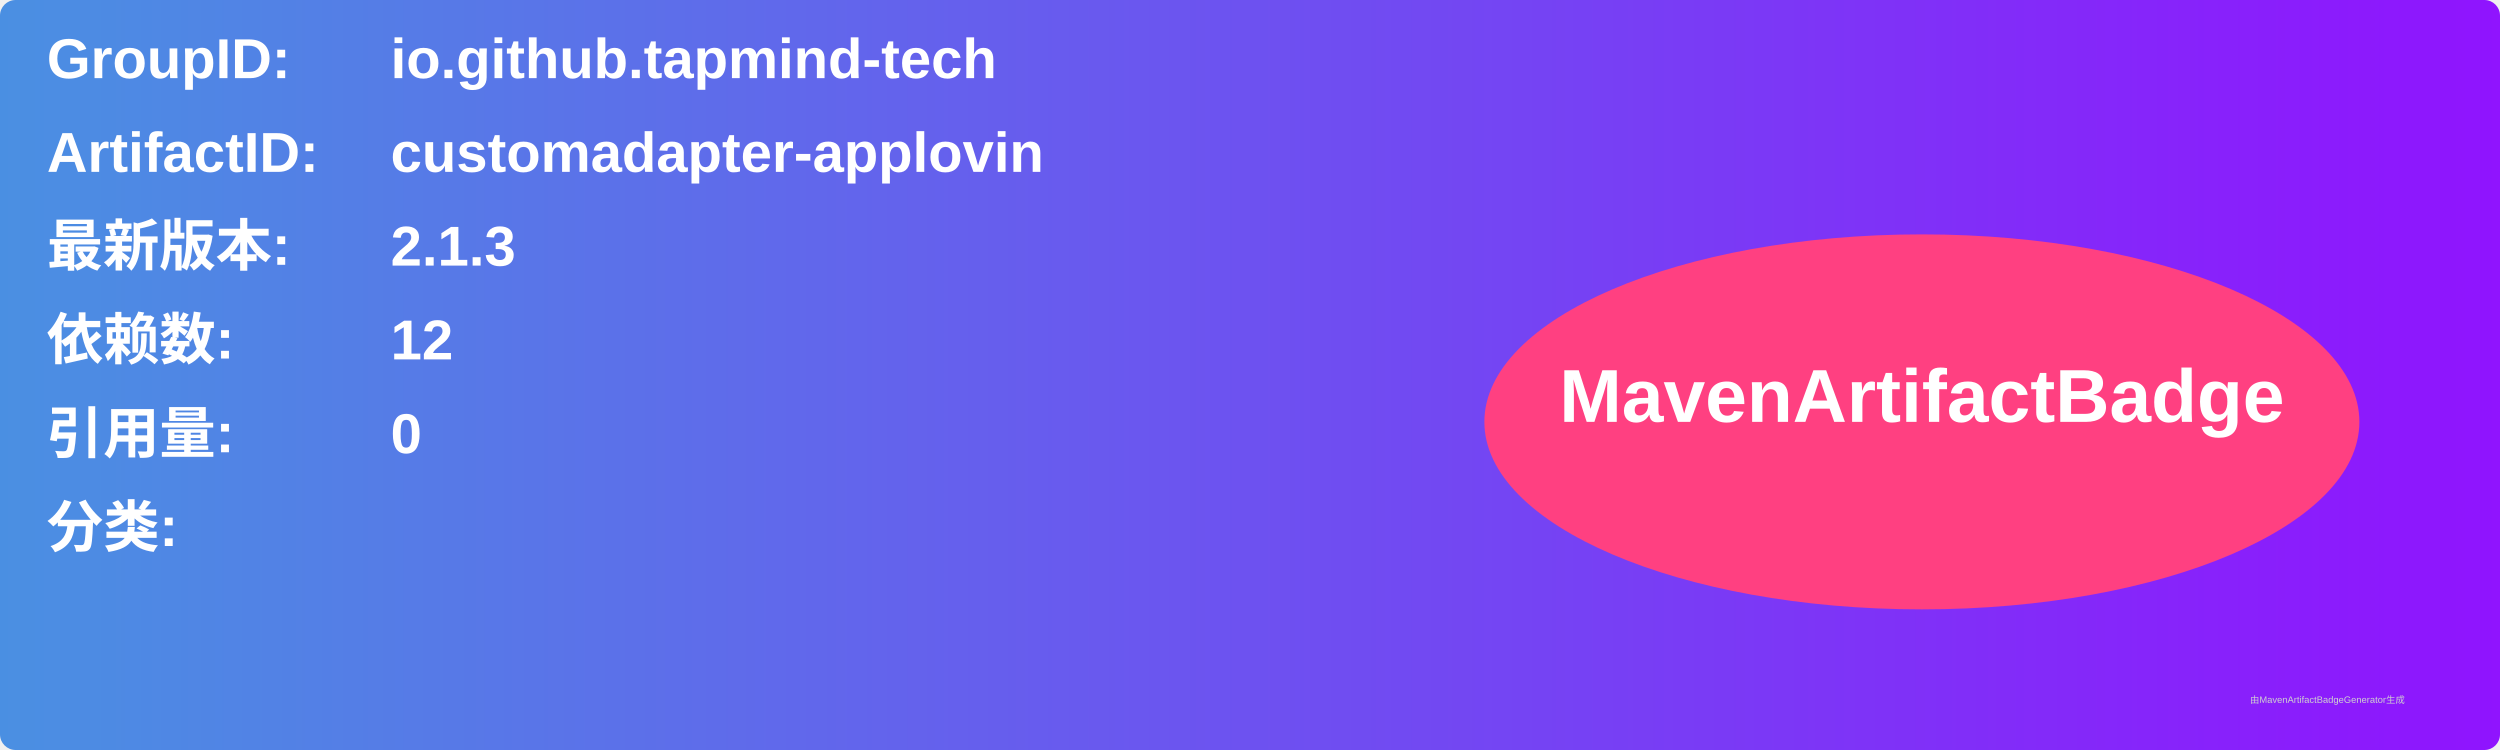
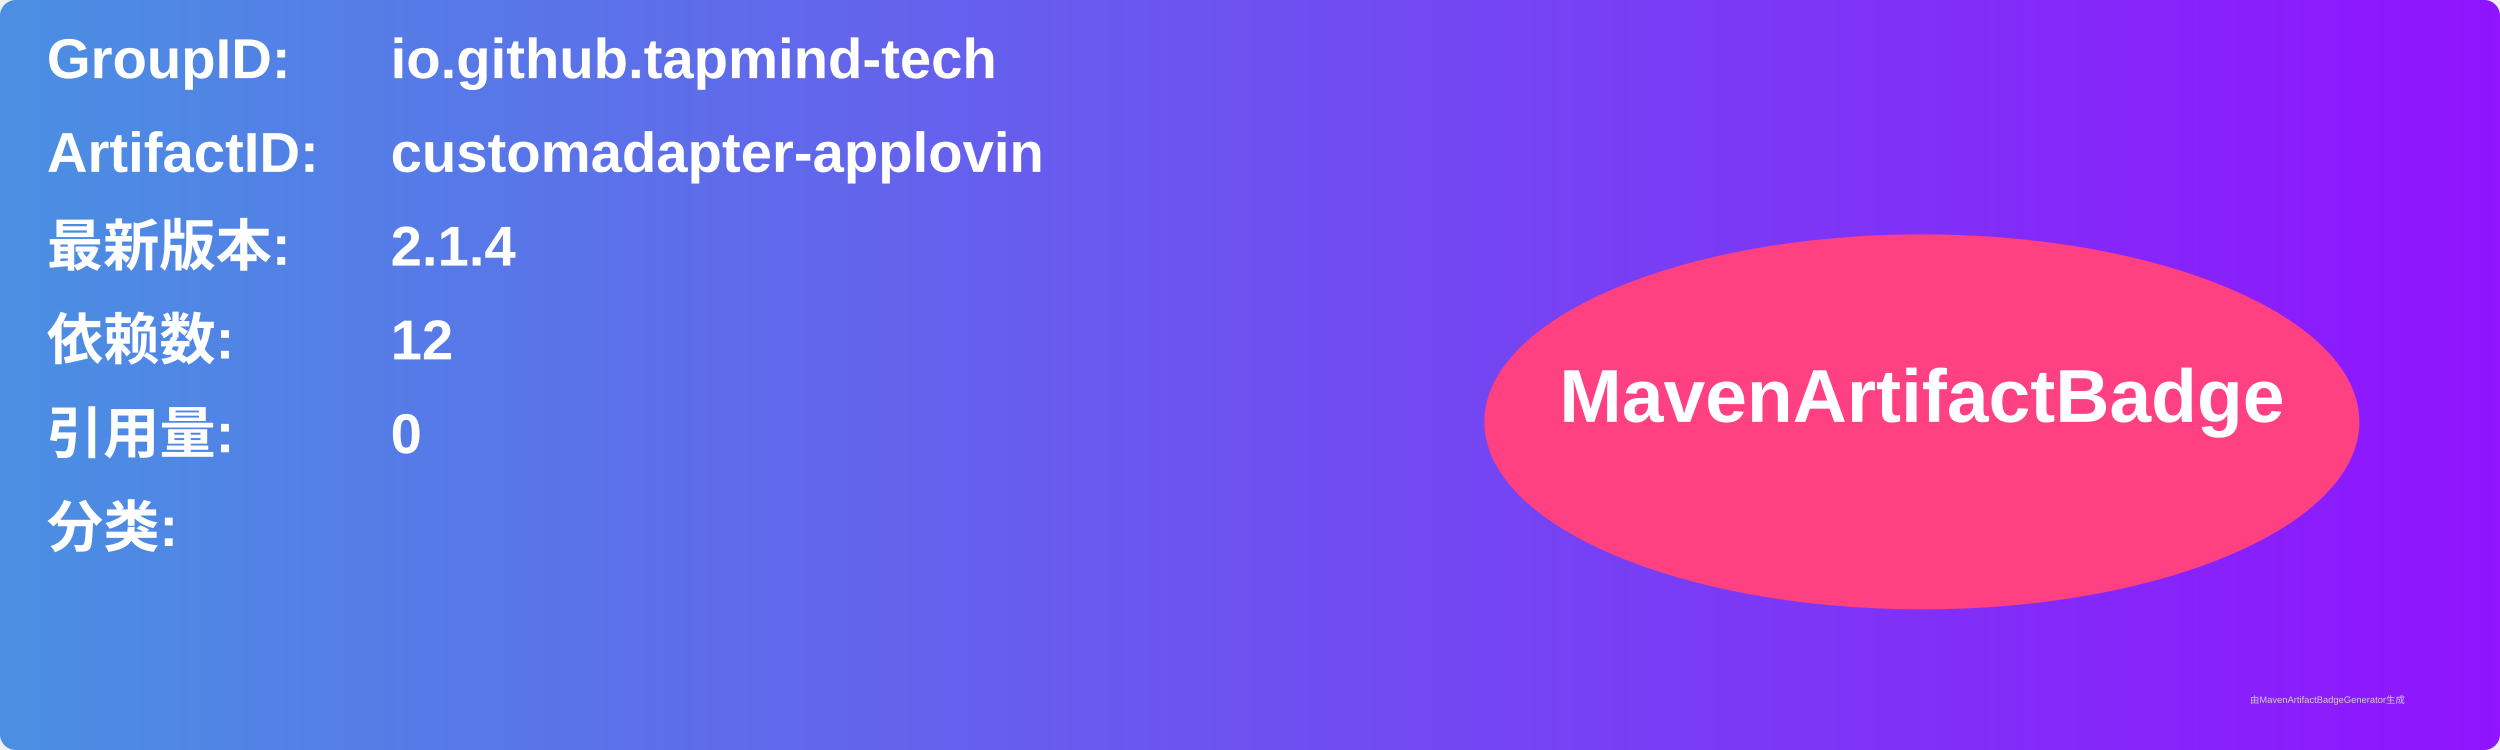
<svg xmlns="http://www.w3.org/2000/svg" width="800" height="240" viewBox="0 0 800 240">
  <linearGradient id="grad" x1="0%" y1="0%" x2="100%" y2="0%">
    <stop offset="0%" stop-color="#4a90e2" />
    <stop offset="100%" stop-color="#9013fe" />
  </linearGradient>
  <rect width="100%" height="100%" rx="5" ry="5" fill="url(#grad)" />
  <g transform="translate(15, 15)">
    <text x="0" y="10" font-family="Arial" font-size="18" fill="white" font-weight="bold" width="260">GroupID:</text>
    <text x="110" y="10" font-family="Arial" font-size="18" fill="white" font-weight="bold" width="460">io.github.tapmind-tech</text>
    <text x="0" y="40" font-family="Arial" font-size="18" fill="white" font-weight="bold" width="260">ArtifactID:</text>
    <text x="110" y="40" font-family="Arial" font-size="18" fill="white" font-weight="bold" width="460">customadapter-applovin</text>
    <text x="0" y="70" font-family="Arial" font-size="18" fill="white" font-weight="bold">最新版本:</text>
    <text x="110" y="70" font-family="Arial" font-size="18" fill="white" font-weight="bold">
-       <tspan font-weight="bold">2.1.3</tspan>
+       <tspan font-weight="bold">2.1.4</tspan>
    </text>
    <text x="0" y="100" font-family="Arial" font-size="18" fill="white" font-weight="bold">依赖数: </text>
    <text x="110" y="100" font-family="Arial" font-size="18" fill="white">
      <tspan font-weight="bold">12</tspan>
    </text>
    <text x="0" y="130" font-family="Arial" font-size="18" fill="white" font-weight="bold">引用量: </text>
    <text x="110" y="130" font-family="Arial" font-size="18" fill="white">
      <tspan font-weight="bold">0</tspan>
    </text>
    <text x="0" y="160" font-family="Arial" font-size="18" fill="white" font-weight="bold">分类:</text>
    <text x="10" y="190" font-family="Arial" font-size="10" fill="white">
      <tspan font-weight="bold" />
    </text>
    <ellipse cx="600" cy="120" rx="140" ry="60" fill="#ff4081" />
    <text x="600" y="120" text-anchor="middle" font-family="Arial" font-size="24" fill="white" font-weight="bold">MavenArtifactBadge</text>
  </g>
  <text x="720" y="225" font-family="Arial" font-size="3" fill="#d0d0d0">由MavenArtifactBadgeGenerator生成</text>
</svg>
